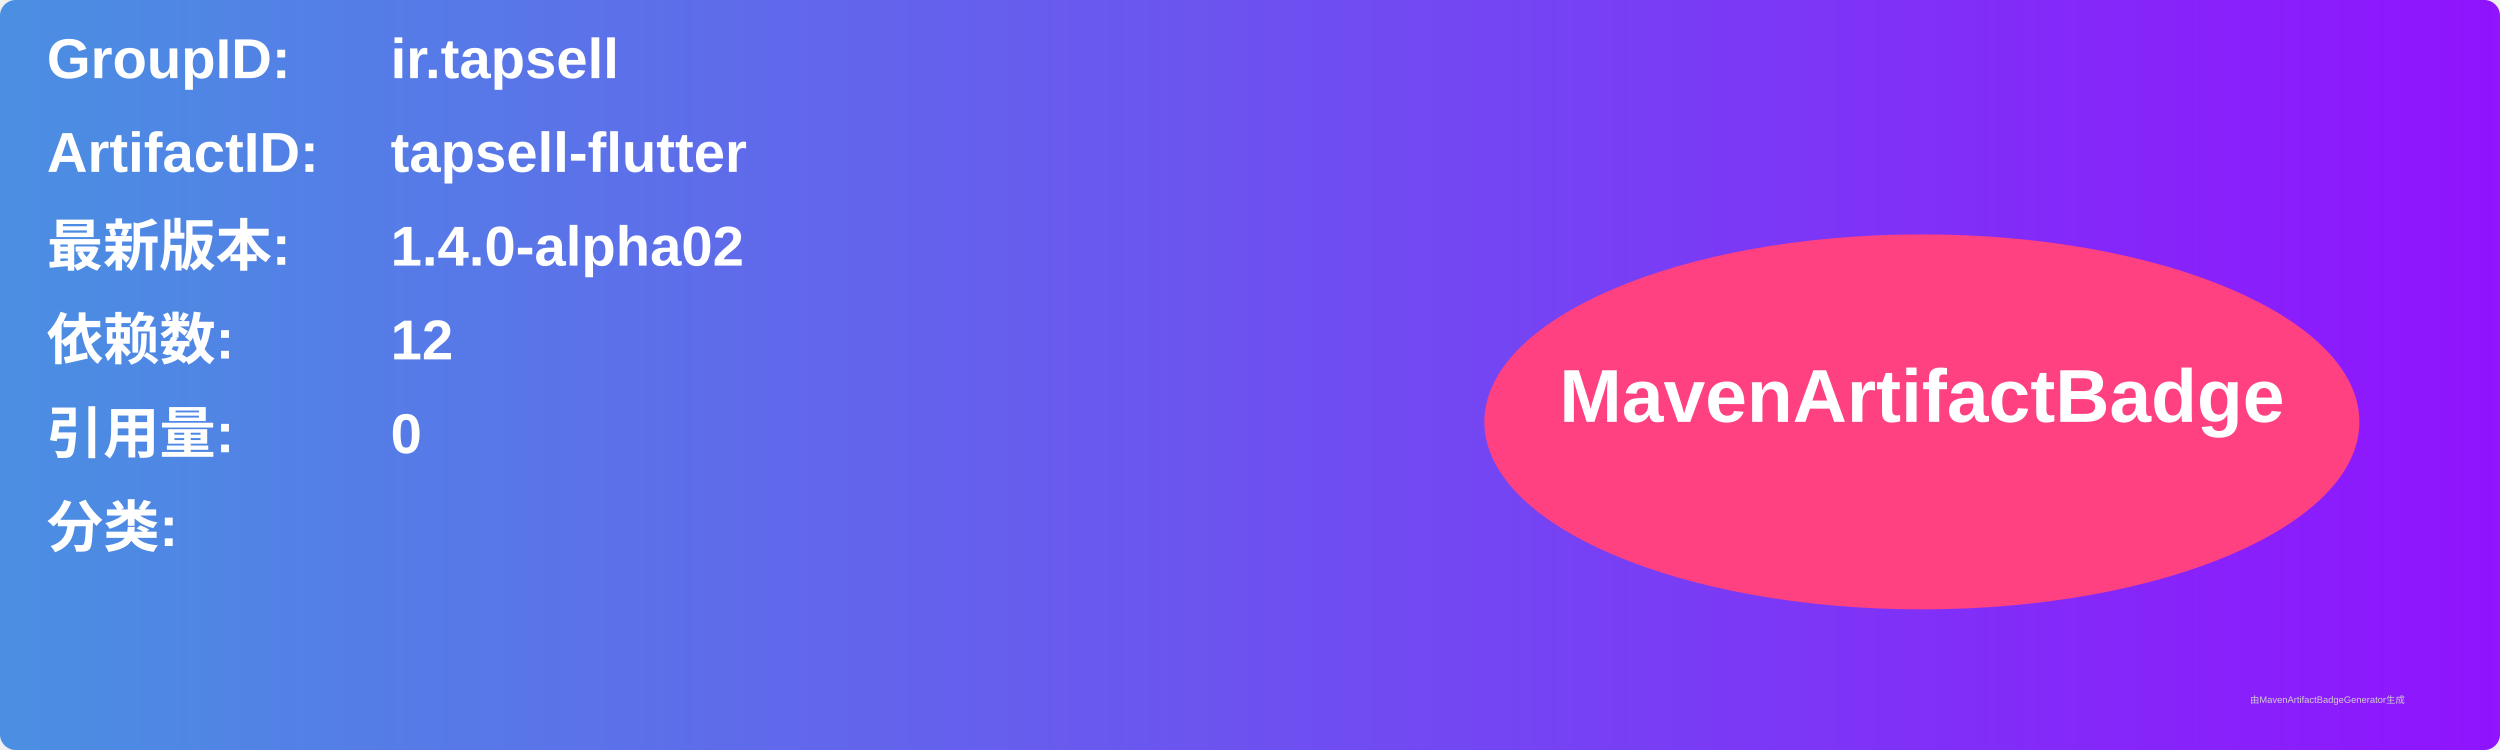
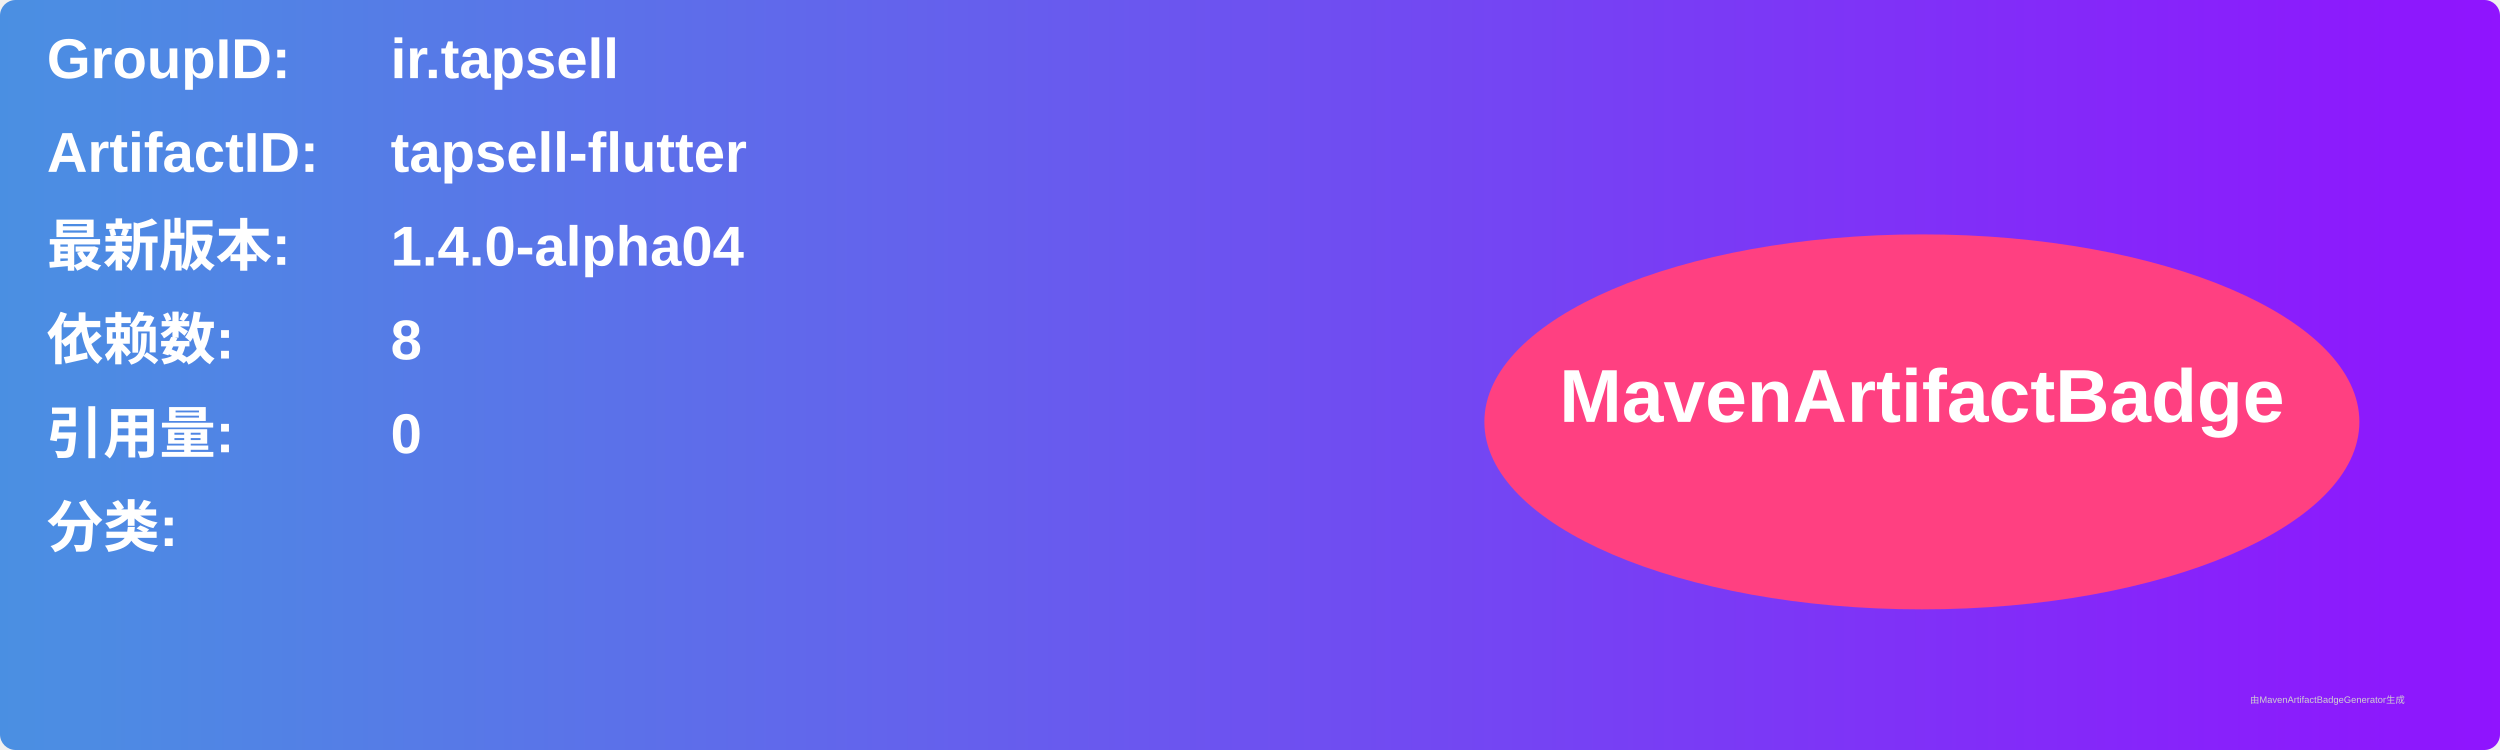
<svg xmlns="http://www.w3.org/2000/svg" width="800" height="240" viewBox="0 0 800 240">
  <linearGradient id="grad" x1="0%" y1="0%" x2="100%" y2="0%">
    <stop offset="0%" stop-color="#4a90e2" />
    <stop offset="100%" stop-color="#9013fe" />
  </linearGradient>
  <rect width="100%" height="100%" rx="5" ry="5" fill="url(#grad)" />
  <g transform="translate(15, 15)">
    <text x="0" y="10" font-family="Arial" font-size="18" fill="white" font-weight="bold" width="260">GroupID:</text>
    <text x="110" y="10" font-family="Arial" font-size="18" fill="white" font-weight="bold" width="460">ir.tapsell</text>
    <text x="0" y="40" font-family="Arial" font-size="18" fill="white" font-weight="bold" width="260">ArtifactID:</text>
    <text x="110" y="40" font-family="Arial" font-size="18" fill="white" font-weight="bold" width="460">tapsell-flutter</text>
    <text x="0" y="70" font-family="Arial" font-size="18" fill="white" font-weight="bold">最新版本:</text>
    <text x="110" y="70" font-family="Arial" font-size="18" fill="white" font-weight="bold">
-       <tspan font-weight="bold">1.4.0-alpha02</tspan>
+       <tspan font-weight="bold">1.4.0-alpha04</tspan>
    </text>
    <text x="0" y="100" font-family="Arial" font-size="18" fill="white" font-weight="bold">依赖数: </text>
    <text x="110" y="100" font-family="Arial" font-size="18" fill="white">
-       <tspan font-weight="bold">12</tspan>
+       <tspan font-weight="bold">8</tspan>
    </text>
    <text x="0" y="130" font-family="Arial" font-size="18" fill="white" font-weight="bold">引用量: </text>
    <text x="110" y="130" font-family="Arial" font-size="18" fill="white">
      <tspan font-weight="bold">0</tspan>
    </text>
    <text x="0" y="160" font-family="Arial" font-size="18" fill="white" font-weight="bold">分类:</text>
    <text x="10" y="190" font-family="Arial" font-size="10" fill="white">
      <tspan font-weight="bold" />
    </text>
    <ellipse cx="600" cy="120" rx="140" ry="60" fill="#ff4081" />
    <text x="600" y="120" text-anchor="middle" font-family="Arial" font-size="24" fill="white" font-weight="bold">MavenArtifactBadge</text>
  </g>
  <text x="720" y="225" font-family="Arial" font-size="3" fill="#d0d0d0">由MavenArtifactBadgeGenerator生成</text>
</svg>
